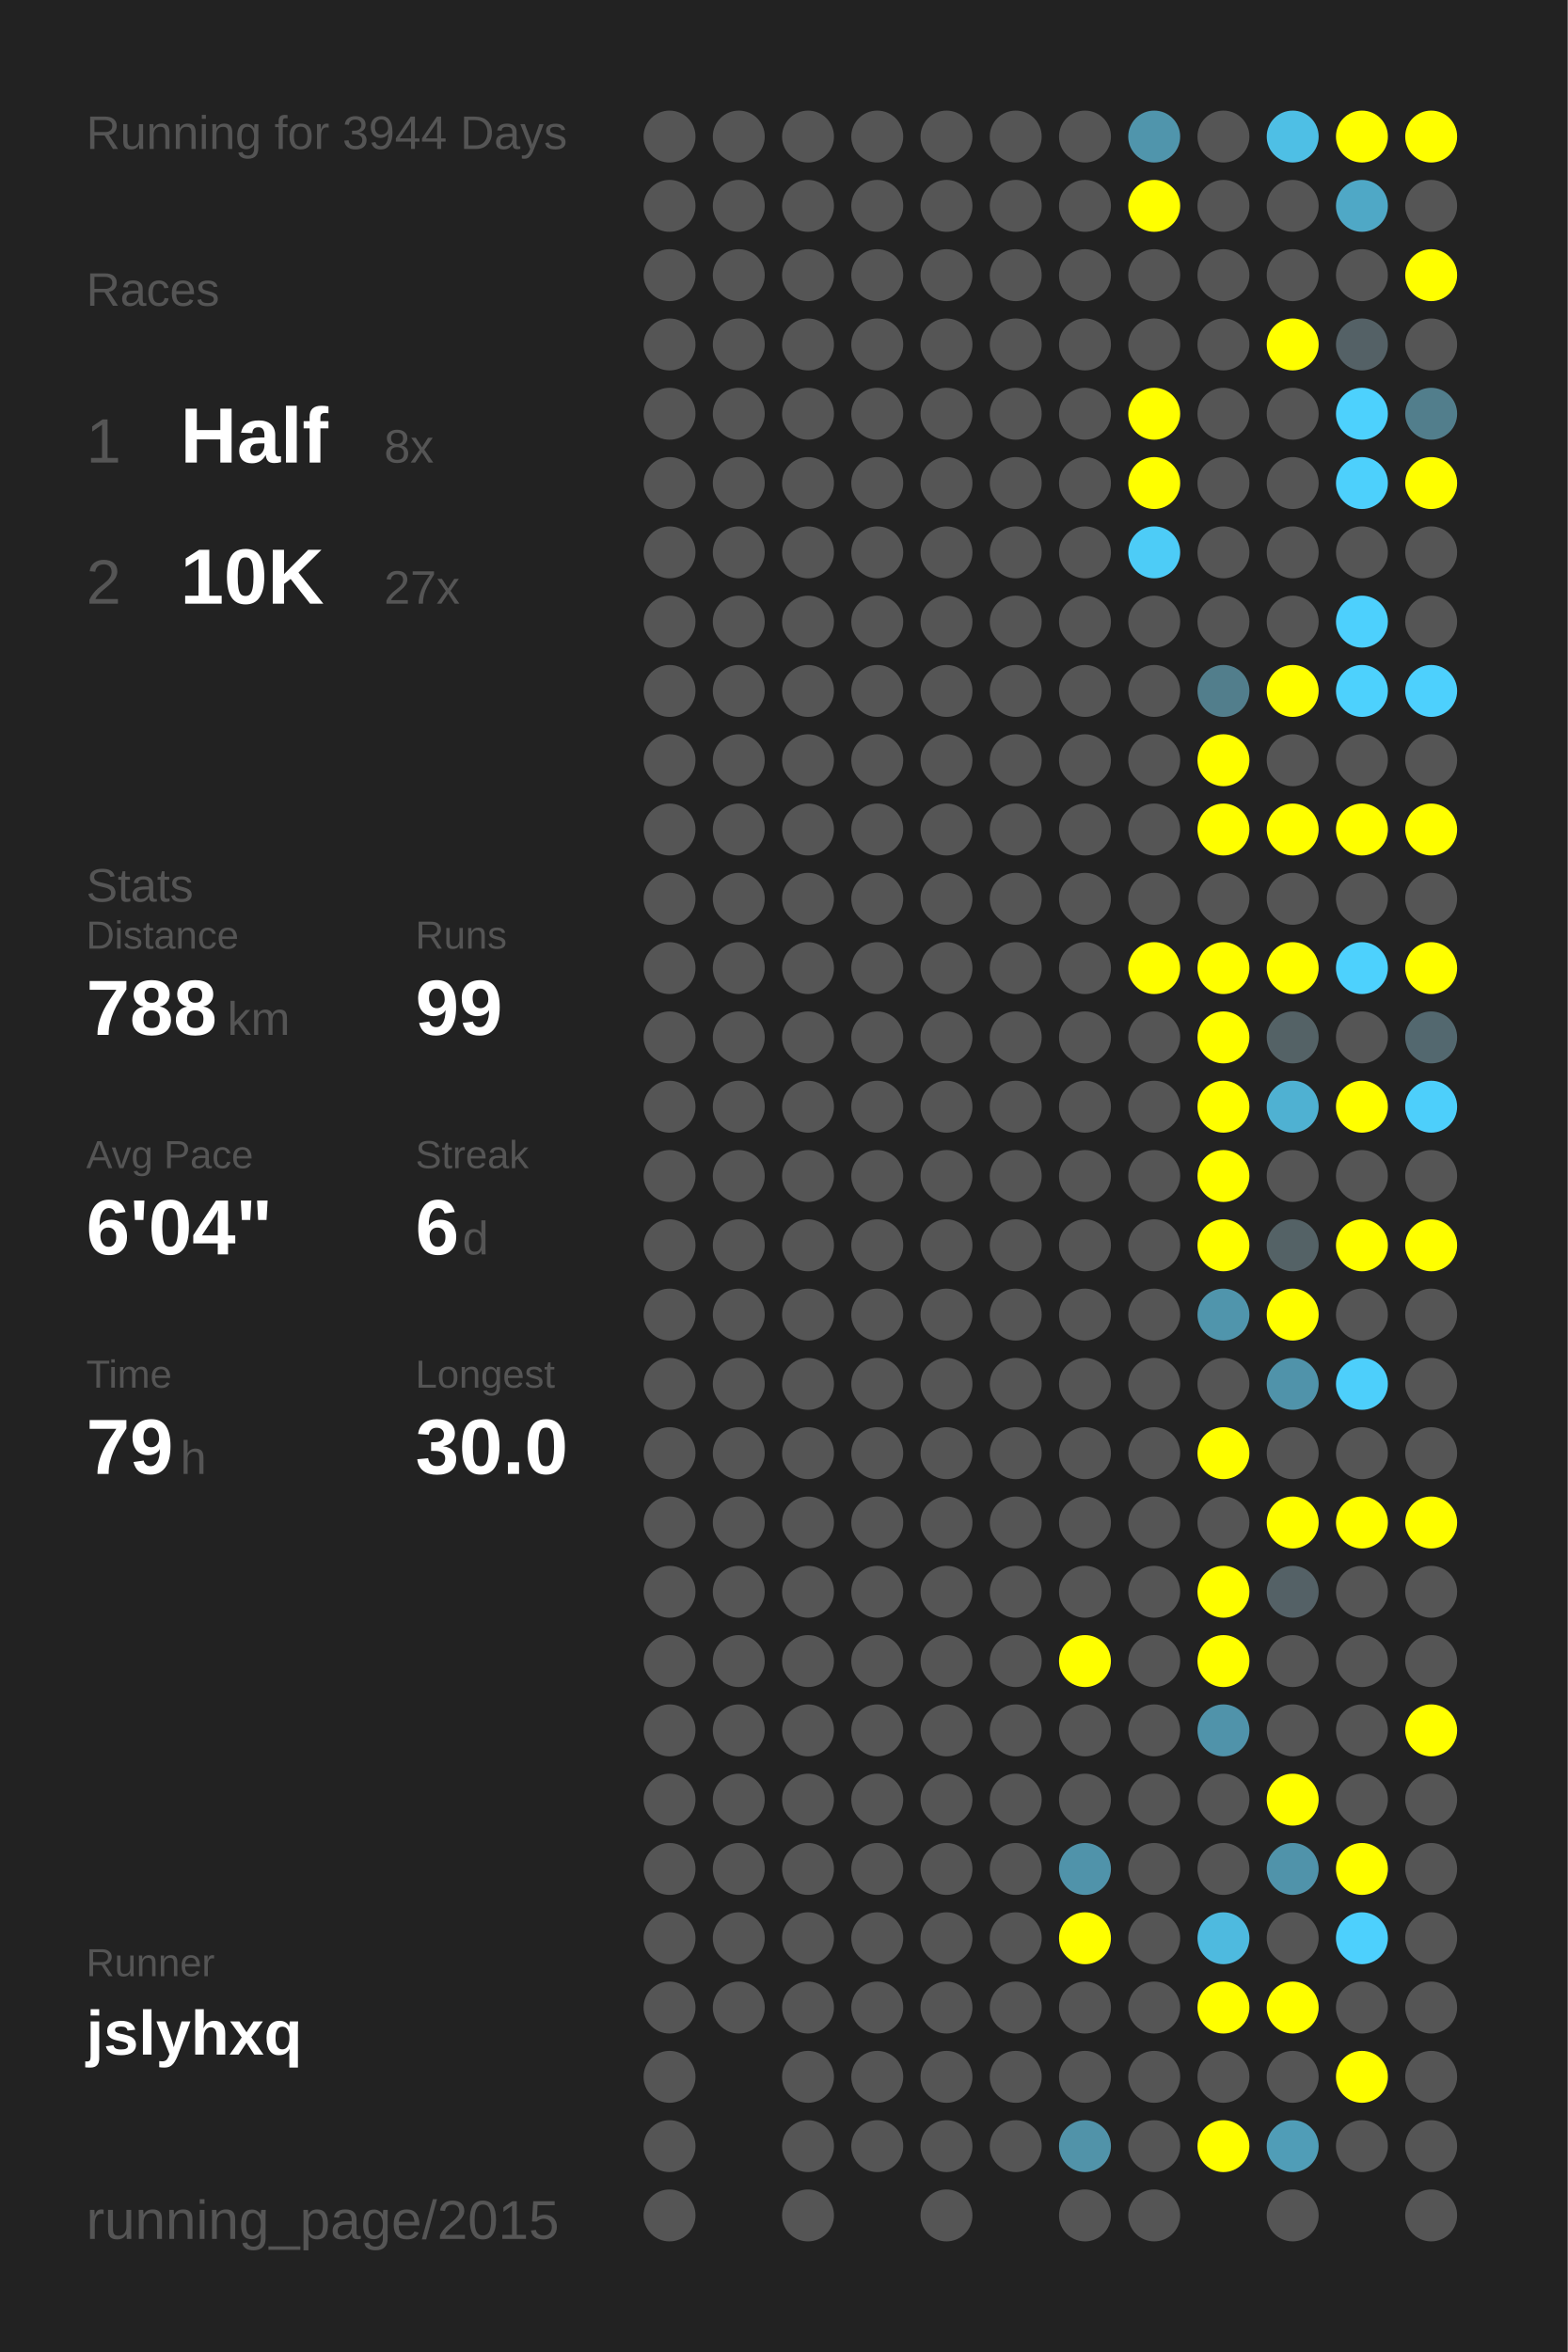
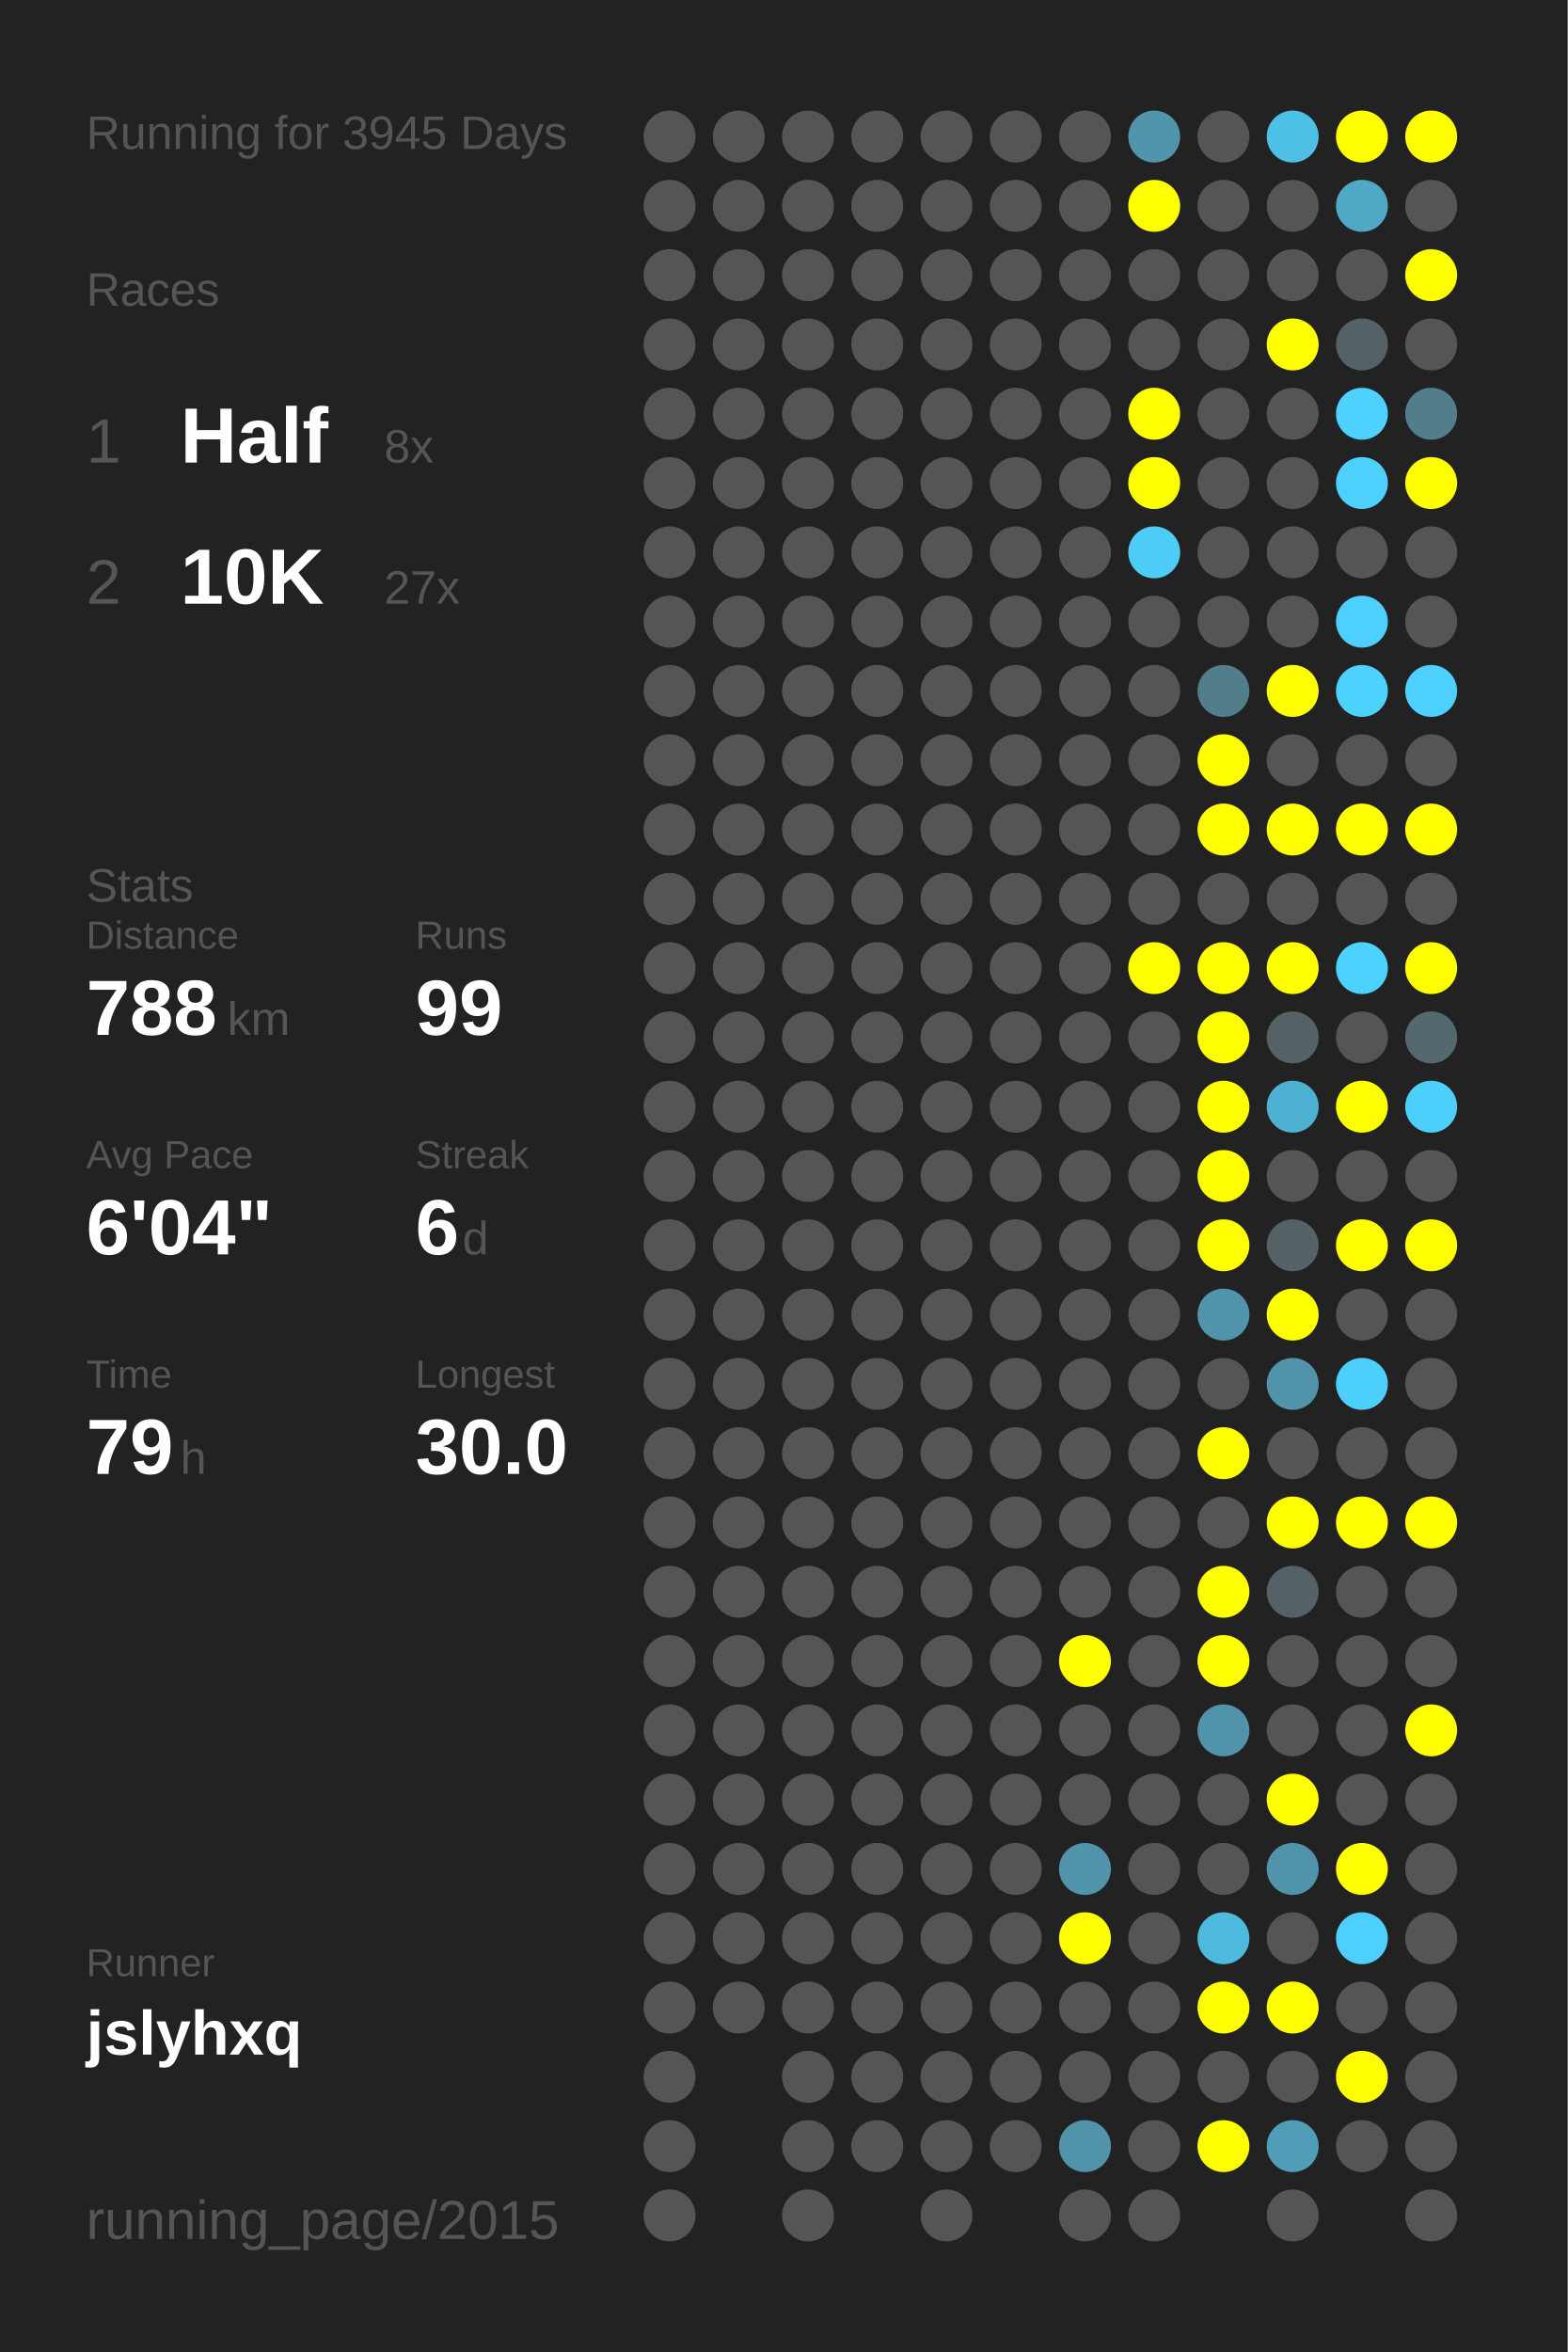
<svg xmlns="http://www.w3.org/2000/svg" baseProfile="full" height="300mm" version="1.1" viewBox="0,0,200,300" width="200mm">
  <defs />
  <rect fill="#222222" height="300" width="200" x="0" y="0" />
-   <text fill="#555555" style="font-size:6px; font-family:Arial;" x="11" y="19">Running for 3944 Days</text>
+   <text fill="#555555" style="font-size:6px; font-family:Arial;" x="11" y="19">Running for 3945 Days</text>
  <text fill="#555555" style="font-size:6px; font-family:Arial;" x="11" y="39">Races</text>
  <text fill="#555555" style="font-size:8px; font-family:Arial;" x="11" y="59">1</text>
  <text fill="#FFFFFF" style="font-size:10px; font-family:Arial; font-weight:bold;" x="23" y="59">Half</text>
  <text fill="#555555" style="font-size:6px; font-family:Arial;" x="49" y="59">8x</text>
  <text fill="#555555" style="font-size:8px; font-family:Arial;" x="11" y="77">2</text>
  <text fill="#FFFFFF" style="font-size:10px; font-family:Arial; font-weight:bold;" x="23" y="77">10K</text>
  <text fill="#555555" style="font-size:6px; font-family:Arial;" x="49" y="77">27x</text>
  <text fill="#555555" style="font-size:6px; font-family:Arial;" x="11" y="115">Stats</text>
  <text fill="#555555" style="font-size:5px; font-family:Arial;" x="11" y="121">Distance</text>
  <text fill="#FFFFFF" style="font-size:10px; font-family:Arial; font-weight:bold;" x="11" y="132">788</text>
  <text fill="#555555" style="font-size:6px; font-family:Arial;" x="29" y="132">km</text>
  <text fill="#555555" style="font-size:5px; font-family:Arial;" x="53" y="121">Runs</text>
  <text fill="#FFFFFF" style="font-size:10px; font-family:Arial; font-weight:bold;" x="53" y="132">99</text>
  <text fill="#555555" style="font-size:5px; font-family:Arial;" x="11" y="149">Avg Pace</text>
  <text fill="#FFFFFF" style="font-size:10px; font-family:Arial; font-weight:bold;" x="11" y="160">6'04"</text>
  <text fill="#555555" style="font-size:5px; font-family:Arial;" x="53" y="149">Streak</text>
  <text fill="#FFFFFF" style="font-size:10px; font-family:Arial; font-weight:bold;" x="53" y="160">6</text>
  <text fill="#555555" style="font-size:6px; font-family:Arial;" x="59" y="160">d</text>
  <text fill="#555555" style="font-size:5px; font-family:Arial;" x="11" y="177">Time</text>
  <text fill="#FFFFFF" style="font-size:10px; font-family:Arial; font-weight:bold;" x="11" y="188">79</text>
  <text fill="#555555" style="font-size:6px; font-family:Arial;" x="23" y="188">h</text>
  <text fill="#555555" style="font-size:5px; font-family:Arial;" x="53" y="177">Longest</text>
  <text fill="#FFFFFF" style="font-size:10px; font-family:Arial; font-weight:bold;" x="53" y="188">30.0</text>
  <text fill="#555555" style="font-size:5px; font-family:Arial;" x="11" y="252.065">Runner</text>
  <text fill="#FFFFFF" style="font-size:8px; font-family:Arial; font-weight:bold;" x="11" y="262.065">jslyhxq</text>
  <text fill="#555555" style="font-size:7px; font-family:Arial;" x="11" y="285.581">running_page/2015</text>
  <circle cx="85.417" cy="17.419" fill="#555555" r="3.312" />
  <circle cx="85.417" cy="26.258" fill="#555555" r="3.312" />
  <circle cx="85.417" cy="35.097" fill="#555555" r="3.312" />
  <circle cx="85.417" cy="43.935" fill="#555555" r="3.312" />
  <circle cx="85.417" cy="52.774" fill="#555555" r="3.312" />
  <circle cx="85.417" cy="61.613" fill="#555555" r="3.312" />
  <circle cx="85.417" cy="70.452" fill="#555555" r="3.312" />
  <circle cx="85.417" cy="79.29" fill="#555555" r="3.312" />
  <circle cx="85.417" cy="88.129" fill="#555555" r="3.312" />
  <circle cx="85.417" cy="96.968" fill="#555555" r="3.312" />
  <circle cx="85.417" cy="105.806" fill="#555555" r="3.312" />
  <circle cx="85.417" cy="114.645" fill="#555555" r="3.312" />
  <circle cx="85.417" cy="123.484" fill="#555555" r="3.312" />
  <circle cx="85.417" cy="132.323" fill="#555555" r="3.312" />
  <circle cx="85.417" cy="141.161" fill="#555555" r="3.312" />
  <circle cx="85.417" cy="150" fill="#555555" r="3.312" />
  <circle cx="85.417" cy="158.839" fill="#555555" r="3.312" />
  <circle cx="85.417" cy="167.677" fill="#555555" r="3.312" />
  <circle cx="85.417" cy="176.516" fill="#555555" r="3.312" />
  <circle cx="85.417" cy="185.355" fill="#555555" r="3.312" />
  <circle cx="85.417" cy="194.194" fill="#555555" r="3.312" />
  <circle cx="85.417" cy="203.032" fill="#555555" r="3.312" />
  <circle cx="85.417" cy="211.871" fill="#555555" r="3.312" />
  <circle cx="85.417" cy="220.71" fill="#555555" r="3.312" />
  <circle cx="85.417" cy="229.548" fill="#555555" r="3.312" />
  <circle cx="85.417" cy="238.387" fill="#555555" r="3.312" />
  <circle cx="85.417" cy="247.226" fill="#555555" r="3.312" />
  <circle cx="85.417" cy="256.065" fill="#555555" r="3.312" />
  <circle cx="85.417" cy="264.903" fill="#555555" r="3.312" />
  <circle cx="85.417" cy="273.742" fill="#555555" r="3.312" />
  <circle cx="85.417" cy="282.581" fill="#555555" r="3.312" />
  <circle cx="94.25" cy="17.419" fill="#555555" r="3.312" />
  <circle cx="94.25" cy="26.258" fill="#555555" r="3.312" />
  <circle cx="94.25" cy="35.097" fill="#555555" r="3.312" />
  <circle cx="94.25" cy="43.935" fill="#555555" r="3.312" />
  <circle cx="94.25" cy="52.774" fill="#555555" r="3.312" />
  <circle cx="94.25" cy="61.613" fill="#555555" r="3.312" />
  <circle cx="94.25" cy="70.452" fill="#555555" r="3.312" />
  <circle cx="94.25" cy="79.29" fill="#555555" r="3.312" />
  <circle cx="94.25" cy="88.129" fill="#555555" r="3.312" />
  <circle cx="94.25" cy="96.968" fill="#555555" r="3.312" />
  <circle cx="94.25" cy="105.806" fill="#555555" r="3.312" />
  <circle cx="94.25" cy="114.645" fill="#555555" r="3.312" />
  <circle cx="94.25" cy="123.484" fill="#555555" r="3.312" />
  <circle cx="94.25" cy="132.323" fill="#555555" r="3.312" />
  <circle cx="94.25" cy="141.161" fill="#555555" r="3.312" />
  <circle cx="94.25" cy="150" fill="#555555" r="3.312" />
  <circle cx="94.25" cy="158.839" fill="#555555" r="3.312" />
  <circle cx="94.25" cy="167.677" fill="#555555" r="3.312" />
  <circle cx="94.25" cy="176.516" fill="#555555" r="3.312" />
  <circle cx="94.25" cy="185.355" fill="#555555" r="3.312" />
  <circle cx="94.25" cy="194.194" fill="#555555" r="3.312" />
  <circle cx="94.25" cy="203.032" fill="#555555" r="3.312" />
  <circle cx="94.25" cy="211.871" fill="#555555" r="3.312" />
  <circle cx="94.25" cy="220.71" fill="#555555" r="3.312" />
  <circle cx="94.25" cy="229.548" fill="#555555" r="3.312" />
  <circle cx="94.25" cy="238.387" fill="#555555" r="3.312" />
  <circle cx="94.25" cy="247.226" fill="#555555" r="3.312" />
  <circle cx="94.25" cy="256.065" fill="#555555" r="3.312" />
  <circle cx="103.083" cy="17.419" fill="#555555" r="3.312" />
  <circle cx="103.083" cy="26.258" fill="#555555" r="3.312" />
  <circle cx="103.083" cy="35.097" fill="#555555" r="3.312" />
  <circle cx="103.083" cy="43.935" fill="#555555" r="3.312" />
  <circle cx="103.083" cy="52.774" fill="#555555" r="3.312" />
  <circle cx="103.083" cy="61.613" fill="#555555" r="3.312" />
  <circle cx="103.083" cy="70.452" fill="#555555" r="3.312" />
  <circle cx="103.083" cy="79.29" fill="#555555" r="3.312" />
  <circle cx="103.083" cy="88.129" fill="#555555" r="3.312" />
  <circle cx="103.083" cy="96.968" fill="#555555" r="3.312" />
  <circle cx="103.083" cy="105.806" fill="#555555" r="3.312" />
  <circle cx="103.083" cy="114.645" fill="#555555" r="3.312" />
  <circle cx="103.083" cy="123.484" fill="#555555" r="3.312" />
  <circle cx="103.083" cy="132.323" fill="#555555" r="3.312" />
  <circle cx="103.083" cy="141.161" fill="#555555" r="3.312" />
  <circle cx="103.083" cy="150" fill="#555555" r="3.312" />
  <circle cx="103.083" cy="158.839" fill="#555555" r="3.312" />
  <circle cx="103.083" cy="167.677" fill="#555555" r="3.312" />
  <circle cx="103.083" cy="176.516" fill="#555555" r="3.312" />
  <circle cx="103.083" cy="185.355" fill="#555555" r="3.312" />
  <circle cx="103.083" cy="194.194" fill="#555555" r="3.312" />
  <circle cx="103.083" cy="203.032" fill="#555555" r="3.312" />
  <circle cx="103.083" cy="211.871" fill="#555555" r="3.312" />
  <circle cx="103.083" cy="220.71" fill="#555555" r="3.312" />
  <circle cx="103.083" cy="229.548" fill="#555555" r="3.312" />
  <circle cx="103.083" cy="238.387" fill="#555555" r="3.312" />
  <circle cx="103.083" cy="247.226" fill="#555555" r="3.312" />
  <circle cx="103.083" cy="256.065" fill="#555555" r="3.312" />
  <circle cx="103.083" cy="264.903" fill="#555555" r="3.312" />
  <circle cx="103.083" cy="273.742" fill="#555555" r="3.312" />
  <circle cx="103.083" cy="282.581" fill="#555555" r="3.312" />
  <circle cx="111.917" cy="17.419" fill="#555555" r="3.312" />
  <circle cx="111.917" cy="26.258" fill="#555555" r="3.312" />
  <circle cx="111.917" cy="35.097" fill="#555555" r="3.312" />
  <circle cx="111.917" cy="43.935" fill="#555555" r="3.312" />
  <circle cx="111.917" cy="52.774" fill="#555555" r="3.312" />
  <circle cx="111.917" cy="61.613" fill="#555555" r="3.312" />
  <circle cx="111.917" cy="70.452" fill="#555555" r="3.312" />
  <circle cx="111.917" cy="79.29" fill="#555555" r="3.312" />
  <circle cx="111.917" cy="88.129" fill="#555555" r="3.312" />
  <circle cx="111.917" cy="96.968" fill="#555555" r="3.312" />
  <circle cx="111.917" cy="105.806" fill="#555555" r="3.312" />
  <circle cx="111.917" cy="114.645" fill="#555555" r="3.312" />
  <circle cx="111.917" cy="123.484" fill="#555555" r="3.312" />
  <circle cx="111.917" cy="132.323" fill="#555555" r="3.312" />
  <circle cx="111.917" cy="141.161" fill="#555555" r="3.312" />
  <circle cx="111.917" cy="150" fill="#555555" r="3.312" />
  <circle cx="111.917" cy="158.839" fill="#555555" r="3.312" />
  <circle cx="111.917" cy="167.677" fill="#555555" r="3.312" />
  <circle cx="111.917" cy="176.516" fill="#555555" r="3.312" />
  <circle cx="111.917" cy="185.355" fill="#555555" r="3.312" />
  <circle cx="111.917" cy="194.194" fill="#555555" r="3.312" />
  <circle cx="111.917" cy="203.032" fill="#555555" r="3.312" />
  <circle cx="111.917" cy="211.871" fill="#555555" r="3.312" />
  <circle cx="111.917" cy="220.71" fill="#555555" r="3.312" />
  <circle cx="111.917" cy="229.548" fill="#555555" r="3.312" />
  <circle cx="111.917" cy="238.387" fill="#555555" r="3.312" />
  <circle cx="111.917" cy="247.226" fill="#555555" r="3.312" />
  <circle cx="111.917" cy="256.065" fill="#555555" r="3.312" />
  <circle cx="111.917" cy="264.903" fill="#555555" r="3.312" />
  <circle cx="111.917" cy="273.742" fill="#555555" r="3.312" />
  <circle cx="120.75" cy="17.419" fill="#555555" r="3.312" />
  <circle cx="120.75" cy="26.258" fill="#555555" r="3.312" />
  <circle cx="120.75" cy="35.097" fill="#555555" r="3.312" />
  <circle cx="120.75" cy="43.935" fill="#555555" r="3.312" />
  <circle cx="120.75" cy="52.774" fill="#555555" r="3.312" />
  <circle cx="120.75" cy="61.613" fill="#555555" r="3.312" />
  <circle cx="120.75" cy="70.452" fill="#555555" r="3.312" />
  <circle cx="120.75" cy="79.29" fill="#555555" r="3.312" />
  <circle cx="120.75" cy="88.129" fill="#555555" r="3.312" />
  <circle cx="120.75" cy="96.968" fill="#555555" r="3.312" />
  <circle cx="120.75" cy="105.806" fill="#555555" r="3.312" />
  <circle cx="120.75" cy="114.645" fill="#555555" r="3.312" />
  <circle cx="120.75" cy="123.484" fill="#555555" r="3.312" />
  <circle cx="120.75" cy="132.323" fill="#555555" r="3.312" />
  <circle cx="120.75" cy="141.161" fill="#555555" r="3.312" />
  <circle cx="120.75" cy="150" fill="#555555" r="3.312" />
  <circle cx="120.75" cy="158.839" fill="#555555" r="3.312" />
  <circle cx="120.75" cy="167.677" fill="#555555" r="3.312" />
  <circle cx="120.75" cy="176.516" fill="#555555" r="3.312" />
  <circle cx="120.75" cy="185.355" fill="#555555" r="3.312" />
  <circle cx="120.75" cy="194.194" fill="#555555" r="3.312" />
  <circle cx="120.75" cy="203.032" fill="#555555" r="3.312" />
  <circle cx="120.75" cy="211.871" fill="#555555" r="3.312" />
  <circle cx="120.75" cy="220.71" fill="#555555" r="3.312" />
  <circle cx="120.75" cy="229.548" fill="#555555" r="3.312" />
  <circle cx="120.75" cy="238.387" fill="#555555" r="3.312" />
  <circle cx="120.75" cy="247.226" fill="#555555" r="3.312" />
  <circle cx="120.75" cy="256.065" fill="#555555" r="3.312" />
  <circle cx="120.75" cy="264.903" fill="#555555" r="3.312" />
  <circle cx="120.75" cy="273.742" fill="#555555" r="3.312" />
  <circle cx="120.75" cy="282.581" fill="#555555" r="3.312" />
  <circle cx="129.583" cy="17.419" fill="#555555" r="3.312" />
  <circle cx="129.583" cy="26.258" fill="#555555" r="3.312" />
  <circle cx="129.583" cy="35.097" fill="#555555" r="3.312" />
  <circle cx="129.583" cy="43.935" fill="#555555" r="3.312" />
  <circle cx="129.583" cy="52.774" fill="#555555" r="3.312" />
  <circle cx="129.583" cy="61.613" fill="#555555" r="3.312" />
  <circle cx="129.583" cy="70.452" fill="#555555" r="3.312" />
  <circle cx="129.583" cy="79.29" fill="#555555" r="3.312" />
  <circle cx="129.583" cy="88.129" fill="#555555" r="3.312" />
  <circle cx="129.583" cy="96.968" fill="#555555" r="3.312" />
  <circle cx="129.583" cy="105.806" fill="#555555" r="3.312" />
  <circle cx="129.583" cy="114.645" fill="#555555" r="3.312" />
  <circle cx="129.583" cy="123.484" fill="#555555" r="3.312" />
  <circle cx="129.583" cy="132.323" fill="#555555" r="3.312" />
  <circle cx="129.583" cy="141.161" fill="#555555" r="3.312" />
  <circle cx="129.583" cy="150" fill="#555555" r="3.312" />
  <circle cx="129.583" cy="158.839" fill="#555555" r="3.312" />
  <circle cx="129.583" cy="167.677" fill="#555555" r="3.312" />
  <circle cx="129.583" cy="176.516" fill="#555555" r="3.312" />
  <circle cx="129.583" cy="185.355" fill="#555555" r="3.312" />
  <circle cx="129.583" cy="194.194" fill="#555555" r="3.312" />
  <circle cx="129.583" cy="203.032" fill="#555555" r="3.312" />
  <circle cx="129.583" cy="211.871" fill="#555555" r="3.312" />
  <circle cx="129.583" cy="220.71" fill="#555555" r="3.312" />
  <circle cx="129.583" cy="229.548" fill="#555555" r="3.312" />
  <circle cx="129.583" cy="238.387" fill="#555555" r="3.312" />
  <circle cx="129.583" cy="247.226" fill="#555555" r="3.312" />
  <circle cx="129.583" cy="256.065" fill="#555555" r="3.312" />
  <circle cx="129.583" cy="264.903" fill="#555555" r="3.312" />
  <circle cx="129.583" cy="273.742" fill="#555555" r="3.312" />
  <circle cx="138.417" cy="17.419" fill="#555555" r="3.312" />
  <circle cx="138.417" cy="26.258" fill="#555555" r="3.312" />
  <circle cx="138.417" cy="35.097" fill="#555555" r="3.312" />
  <circle cx="138.417" cy="43.935" fill="#555555" r="3.312" />
  <circle cx="138.417" cy="52.774" fill="#555555" r="3.312" />
  <circle cx="138.417" cy="61.613" fill="#555555" r="3.312" />
  <circle cx="138.417" cy="70.452" fill="#555555" r="3.312" />
  <circle cx="138.417" cy="79.29" fill="#555555" r="3.312" />
  <circle cx="138.417" cy="88.129" fill="#555555" r="3.312" />
  <circle cx="138.417" cy="96.968" fill="#555555" r="3.312" />
  <circle cx="138.417" cy="105.806" fill="#555555" r="3.312" />
  <circle cx="138.417" cy="114.645" fill="#555555" r="3.312" />
  <circle cx="138.417" cy="123.484" fill="#555555" r="3.312" />
  <circle cx="138.417" cy="132.323" fill="#555555" r="3.312" />
  <circle cx="138.417" cy="141.161" fill="#555555" r="3.312" />
  <circle cx="138.417" cy="150" fill="#555555" r="3.312" />
  <circle cx="138.417" cy="158.839" fill="#555555" r="3.312" />
  <circle cx="138.417" cy="167.677" fill="#555555" r="3.312" />
  <circle cx="138.417" cy="176.516" fill="#555555" r="3.312" />
  <circle cx="138.417" cy="185.355" fill="#555555" r="3.312" />
  <circle cx="138.417" cy="194.194" fill="#555555" r="3.312" />
  <circle cx="138.417" cy="203.032" fill="#555555" r="3.312" />
  <circle cx="138.417" cy="211.871" fill="#FFFF00" r="3.312" />
  <circle cx="138.417" cy="220.71" fill="#555555" r="3.312" />
  <circle cx="138.417" cy="229.548" fill="#555555" r="3.312" />
  <circle cx="138.417" cy="238.387" fill="#5093aa" r="3.312" />
  <circle cx="138.417" cy="247.226" fill="#FFFF00" r="3.312" />
  <circle cx="138.417" cy="256.065" fill="#555555" r="3.312" />
  <circle cx="138.417" cy="264.903" fill="#555555" r="3.312" />
  <circle cx="138.417" cy="273.742" fill="#5193a9" r="3.312" />
  <circle cx="138.417" cy="282.581" fill="#555555" r="3.312" />
  <circle cx="147.25" cy="17.419" fill="#5095ac" r="3.312" />
  <circle cx="147.25" cy="26.258" fill="#FFFF00" r="3.312" />
  <circle cx="147.25" cy="35.097" fill="#555555" r="3.312" />
  <circle cx="147.25" cy="43.935" fill="#555555" r="3.312" />
  <circle cx="147.25" cy="52.774" fill="#FFFF00" r="3.312" />
  <circle cx="147.25" cy="61.613" fill="#FFFF00" r="3.312" />
  <circle cx="147.25" cy="70.452" fill="#4dccf7" r="3.312" />
  <circle cx="147.25" cy="79.29" fill="#555555" r="3.312" />
  <circle cx="147.25" cy="88.129" fill="#555555" r="3.312" />
  <circle cx="147.25" cy="96.968" fill="#555555" r="3.312" />
  <circle cx="147.25" cy="105.806" fill="#555555" r="3.312" />
  <circle cx="147.25" cy="114.645" fill="#555555" r="3.312" />
  <circle cx="147.25" cy="123.484" fill="#FFFF00" r="3.312" />
  <circle cx="147.25" cy="132.323" fill="#555555" r="3.312" />
  <circle cx="147.25" cy="141.161" fill="#555555" r="3.312" />
  <circle cx="147.25" cy="150" fill="#555555" r="3.312" />
  <circle cx="147.25" cy="158.839" fill="#555555" r="3.312" />
  <circle cx="147.25" cy="167.677" fill="#555555" r="3.312" />
  <circle cx="147.25" cy="176.516" fill="#555555" r="3.312" />
  <circle cx="147.25" cy="185.355" fill="#555555" r="3.312" />
  <circle cx="147.25" cy="194.194" fill="#555555" r="3.312" />
  <circle cx="147.25" cy="203.032" fill="#555555" r="3.312" />
  <circle cx="147.25" cy="211.871" fill="#555555" r="3.312" />
  <circle cx="147.25" cy="220.71" fill="#555555" r="3.312" />
  <circle cx="147.25" cy="229.548" fill="#555555" r="3.312" />
  <circle cx="147.25" cy="238.387" fill="#555555" r="3.312" />
  <circle cx="147.25" cy="247.226" fill="#555555" r="3.312" />
  <circle cx="147.25" cy="256.065" fill="#555555" r="3.312" />
  <circle cx="147.25" cy="264.903" fill="#555555" r="3.312" />
  <circle cx="147.25" cy="273.742" fill="#555555" r="3.312" />
  <circle cx="147.25" cy="282.581" fill="#555555" r="3.312" />
  <circle cx="156.083" cy="17.419" fill="#555555" r="3.312" />
  <circle cx="156.083" cy="26.258" fill="#555555" r="3.312" />
  <circle cx="156.083" cy="35.097" fill="#555555" r="3.312" />
  <circle cx="156.083" cy="43.935" fill="#555555" r="3.312" />
  <circle cx="156.083" cy="52.774" fill="#555555" r="3.312" />
  <circle cx="156.083" cy="61.613" fill="#555555" r="3.312" />
  <circle cx="156.083" cy="70.452" fill="#555555" r="3.312" />
  <circle cx="156.083" cy="79.29" fill="#555555" r="3.312" />
  <circle cx="156.083" cy="88.129" fill="#527e8c" r="3.312" />
  <circle cx="156.083" cy="96.968" fill="#FFFF00" r="3.312" />
  <circle cx="156.083" cy="105.806" fill="#FFFF00" r="3.312" />
  <circle cx="156.083" cy="114.645" fill="#555555" r="3.312" />
  <circle cx="156.083" cy="123.484" fill="#FFFF00" r="3.312" />
  <circle cx="156.083" cy="132.323" fill="#FFFF00" r="3.312" />
  <circle cx="156.083" cy="141.161" fill="#FFFF00" r="3.312" />
  <circle cx="156.083" cy="150" fill="#FFFF00" r="3.312" />
  <circle cx="156.083" cy="158.839" fill="#FFFF00" r="3.312" />
  <circle cx="156.083" cy="167.677" fill="#5095ac" r="3.312" />
  <circle cx="156.083" cy="176.516" fill="#555555" r="3.312" />
  <circle cx="156.083" cy="185.355" fill="#FFFF00" r="3.312" />
  <circle cx="156.083" cy="194.194" fill="#555555" r="3.312" />
  <circle cx="156.083" cy="203.032" fill="#FFFF00" r="3.312" />
  <circle cx="156.083" cy="211.871" fill="#FFFF00" r="3.312" />
  <circle cx="156.083" cy="220.71" fill="#5093aa" r="3.312" />
  <circle cx="156.083" cy="229.548" fill="#555555" r="3.312" />
  <circle cx="156.083" cy="238.387" fill="#555555" r="3.312" />
  <circle cx="156.083" cy="247.226" fill="#4ebadf" r="3.312" />
  <circle cx="156.083" cy="256.065" fill="#FFFF00" r="3.312" />
  <circle cx="156.083" cy="264.903" fill="#555555" r="3.312" />
  <circle cx="156.083" cy="273.742" fill="#FFFF00" r="3.312" />
  <circle cx="164.917" cy="17.419" fill="#4ebfe5" r="3.312" />
  <circle cx="164.917" cy="26.258" fill="#555555" r="3.312" />
  <circle cx="164.917" cy="35.097" fill="#555555" r="3.312" />
  <circle cx="164.917" cy="43.935" fill="#FFFF00" r="3.312" />
  <circle cx="164.917" cy="52.774" fill="#555555" r="3.312" />
  <circle cx="164.917" cy="61.613" fill="#555555" r="3.312" />
  <circle cx="164.917" cy="70.452" fill="#555555" r="3.312" />
  <circle cx="164.917" cy="79.29" fill="#555555" r="3.312" />
  <circle cx="164.917" cy="88.129" fill="#FFFF00" r="3.312" />
  <circle cx="164.917" cy="96.968" fill="#555555" r="3.312" />
  <circle cx="164.917" cy="105.806" fill="#FFFF00" r="3.312" />
  <circle cx="164.917" cy="114.645" fill="#555555" r="3.312" />
  <circle cx="164.917" cy="123.484" fill="#FFFF00" r="3.312" />
  <circle cx="164.917" cy="132.323" fill="#546266" r="3.312" />
  <circle cx="164.917" cy="141.161" fill="#4fb1d2" r="3.312" />
  <circle cx="164.917" cy="150" fill="#555555" r="3.312" />
  <circle cx="164.917" cy="158.839" fill="#546266" r="3.312" />
  <circle cx="164.917" cy="167.677" fill="#FFFF00" r="3.312" />
  <circle cx="164.917" cy="176.516" fill="#5093aa" r="3.312" />
  <circle cx="164.917" cy="185.355" fill="#555555" r="3.312" />
  <circle cx="164.917" cy="194.194" fill="#FFFF00" r="3.312" />
  <circle cx="164.917" cy="203.032" fill="#546166" r="3.312" />
  <circle cx="164.917" cy="211.871" fill="#555555" r="3.312" />
  <circle cx="164.917" cy="220.71" fill="#555555" r="3.312" />
  <circle cx="164.917" cy="229.548" fill="#FFFF00" r="3.312" />
  <circle cx="164.917" cy="238.387" fill="#5093aa" r="3.312" />
  <circle cx="164.917" cy="247.226" fill="#555555" r="3.312" />
  <circle cx="164.917" cy="256.065" fill="#FFFF00" r="3.312" />
  <circle cx="164.917" cy="264.903" fill="#555555" r="3.312" />
  <circle cx="164.917" cy="273.742" fill="#509db7" r="3.312" />
  <circle cx="164.917" cy="282.581" fill="#555555" r="3.312" />
  <circle cx="173.75" cy="17.419" fill="#FFFF00" r="3.312" />
  <circle cx="173.75" cy="26.258" fill="#4fa8c6" r="3.312" />
  <circle cx="173.75" cy="35.097" fill="#555555" r="3.312" />
  <circle cx="173.75" cy="43.935" fill="#546166" r="3.312" />
  <circle cx="173.75" cy="52.774" fill="#4dd1fd" r="3.312" />
  <circle cx="173.75" cy="61.613" fill="#4dd0fc" r="3.312" />
  <circle cx="173.75" cy="70.452" fill="#555555" r="3.312" />
  <circle cx="173.75" cy="79.29" fill="#4dd0fd" r="3.312" />
  <circle cx="173.75" cy="88.129" fill="#4dd1fd" r="3.312" />
  <circle cx="173.75" cy="96.968" fill="#555555" r="3.312" />
  <circle cx="173.75" cy="105.806" fill="#FFFF00" r="3.312" />
  <circle cx="173.75" cy="114.645" fill="#555555" r="3.312" />
  <circle cx="173.75" cy="123.484" fill="#4dd1fd" r="3.312" />
  <circle cx="173.75" cy="132.323" fill="#555555" r="3.312" />
  <circle cx="173.75" cy="141.161" fill="#FFFF00" r="3.312" />
  <circle cx="173.75" cy="150" fill="#555555" r="3.312" />
  <circle cx="173.75" cy="158.839" fill="#FFFF00" r="3.312" />
  <circle cx="173.75" cy="167.677" fill="#555555" r="3.312" />
  <circle cx="173.75" cy="176.516" fill="#4dcffb" r="3.312" />
  <circle cx="173.75" cy="185.355" fill="#555555" r="3.312" />
  <circle cx="173.75" cy="194.194" fill="#FFFF00" r="3.312" />
  <circle cx="173.75" cy="203.032" fill="#555555" r="3.312" />
  <circle cx="173.75" cy="211.871" fill="#555555" r="3.312" />
  <circle cx="173.75" cy="220.71" fill="#555555" r="3.312" />
  <circle cx="173.75" cy="229.548" fill="#555555" r="3.312" />
  <circle cx="173.75" cy="238.387" fill="#FFFF00" r="3.312" />
  <circle cx="173.75" cy="247.226" fill="#4dd0fd" r="3.312" />
  <circle cx="173.75" cy="256.065" fill="#555555" r="3.312" />
  <circle cx="173.75" cy="264.903" fill="#FFFF00" r="3.312" />
  <circle cx="173.75" cy="273.742" fill="#555555" r="3.312" />
  <circle cx="182.583" cy="17.419" fill="#FFFF00" r="3.312" />
  <circle cx="182.583" cy="26.258" fill="#555555" r="3.312" />
  <circle cx="182.583" cy="35.097" fill="#FFFF00" r="3.312" />
  <circle cx="182.583" cy="43.935" fill="#555555" r="3.312" />
  <circle cx="182.583" cy="52.774" fill="#527e8c" r="3.312" />
  <circle cx="182.583" cy="61.613" fill="#FFFF00" r="3.312" />
  <circle cx="182.583" cy="70.452" fill="#555555" r="3.312" />
  <circle cx="182.583" cy="79.29" fill="#555555" r="3.312" />
  <circle cx="182.583" cy="88.129" fill="#4dd0fd" r="3.312" />
  <circle cx="182.583" cy="96.968" fill="#555555" r="3.312" />
  <circle cx="182.583" cy="105.806" fill="#FFFF00" r="3.312" />
  <circle cx="182.583" cy="114.645" fill="#555555" r="3.312" />
  <circle cx="182.583" cy="123.484" fill="#FFFF00" r="3.312" />
  <circle cx="182.583" cy="132.323" fill="#53686f" r="3.312" />
  <circle cx="182.583" cy="141.161" fill="#4dcffb" r="3.312" />
  <circle cx="182.583" cy="150" fill="#555555" r="3.312" />
  <circle cx="182.583" cy="158.839" fill="#FFFF00" r="3.312" />
  <circle cx="182.583" cy="167.677" fill="#555555" r="3.312" />
  <circle cx="182.583" cy="176.516" fill="#555555" r="3.312" />
  <circle cx="182.583" cy="185.355" fill="#555555" r="3.312" />
  <circle cx="182.583" cy="194.194" fill="#FFFF00" r="3.312" />
  <circle cx="182.583" cy="203.032" fill="#555555" r="3.312" />
  <circle cx="182.583" cy="211.871" fill="#555555" r="3.312" />
  <circle cx="182.583" cy="220.71" fill="#FFFF00" r="3.312" />
  <circle cx="182.583" cy="229.548" fill="#555555" r="3.312" />
  <circle cx="182.583" cy="238.387" fill="#555555" r="3.312" />
  <circle cx="182.583" cy="247.226" fill="#555555" r="3.312" />
  <circle cx="182.583" cy="256.065" fill="#555555" r="3.312" />
  <circle cx="182.583" cy="264.903" fill="#555555" r="3.312" />
  <circle cx="182.583" cy="273.742" fill="#555555" r="3.312" />
  <circle cx="182.583" cy="282.581" fill="#555555" r="3.312" />
</svg>
